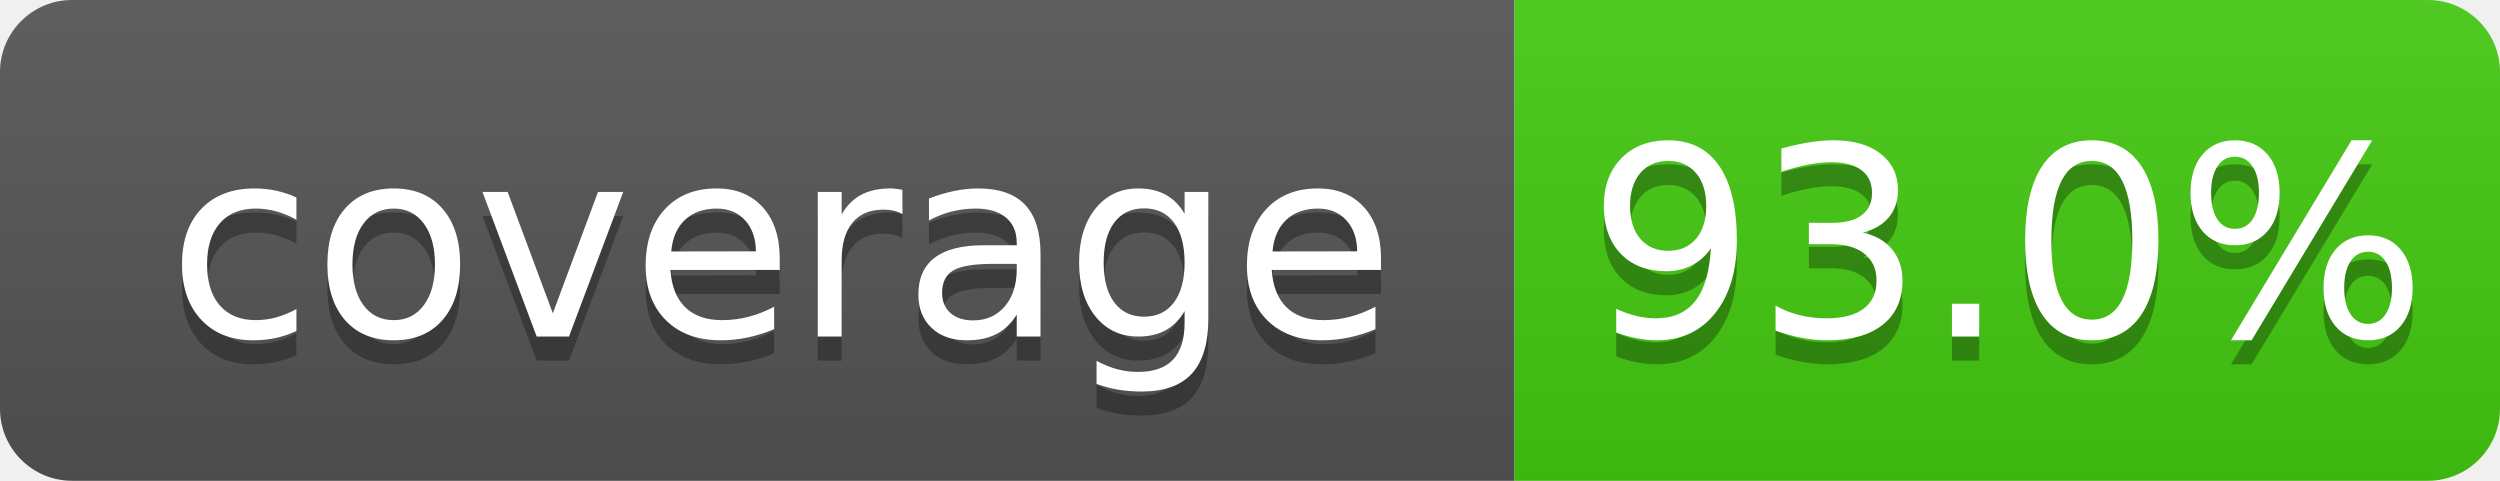
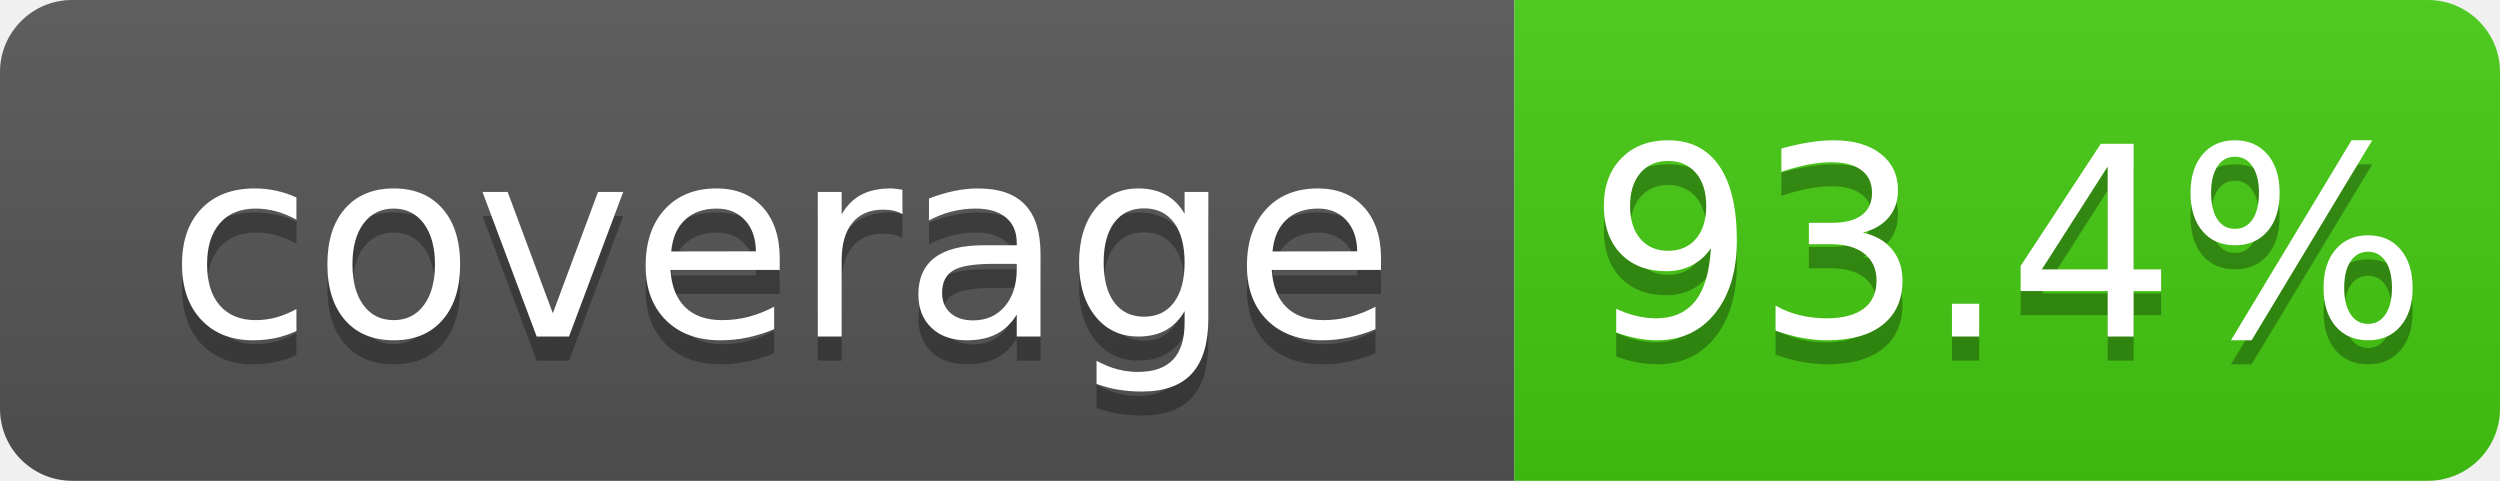
- <svg xmlns="http://www.w3.org/2000/svg" width="104" height="20" role="img" aria-label="coverage: 93.0%">
+ <svg xmlns="http://www.w3.org/2000/svg" width="104" height="20" role="img" aria-label="coverage: 93.4%">
  <linearGradient id="s" x2="0" y2="100%">
    <stop offset="0" stop-color="#bbb" stop-opacity=".1" />
    <stop offset="1" stop-opacity=".1" />
  </linearGradient>
  <clipPath id="r">
    <rect width="104" height="20" rx="3" fill="#fff" />
  </clipPath>
  <g clip-path="url(#r)">
    <rect width="63" height="20" fill="#555" />
    <rect x="63" width="41" height="20" fill="#4c1" />
    <rect width="104" height="20" fill="url(#s)" />
  </g>
  <g fill="#fff" text-anchor="middle" font-family="Verdana,Geneva,DejaVu Sans,sans-serif" text-rendering="geometricPrecision" font-size="110">
    <text aria-hidden="true" x="325" y="150" fill="#010101" fill-opacity=".3" transform="scale(.1)" textLength="530">coverage</text>
    <text x="325" y="140" transform="scale(.1)" fill="#fff" textLength="530">coverage</text>
-     <text aria-hidden="true" x="835" y="150" fill="#010101" fill-opacity=".3" transform="scale(.1)" textLength="315">93.0%</text>
-     <text x="835" y="140" transform="scale(.1)" fill="#fff" textLength="315">93.0%</text>
+     <text aria-hidden="true" x="835" y="150" fill="#010101" fill-opacity=".3" transform="scale(.1)" textLength="315">93.4%</text>
+     <text x="835" y="140" transform="scale(.1)" fill="#fff" textLength="315">93.4%</text>
  </g>
</svg>
